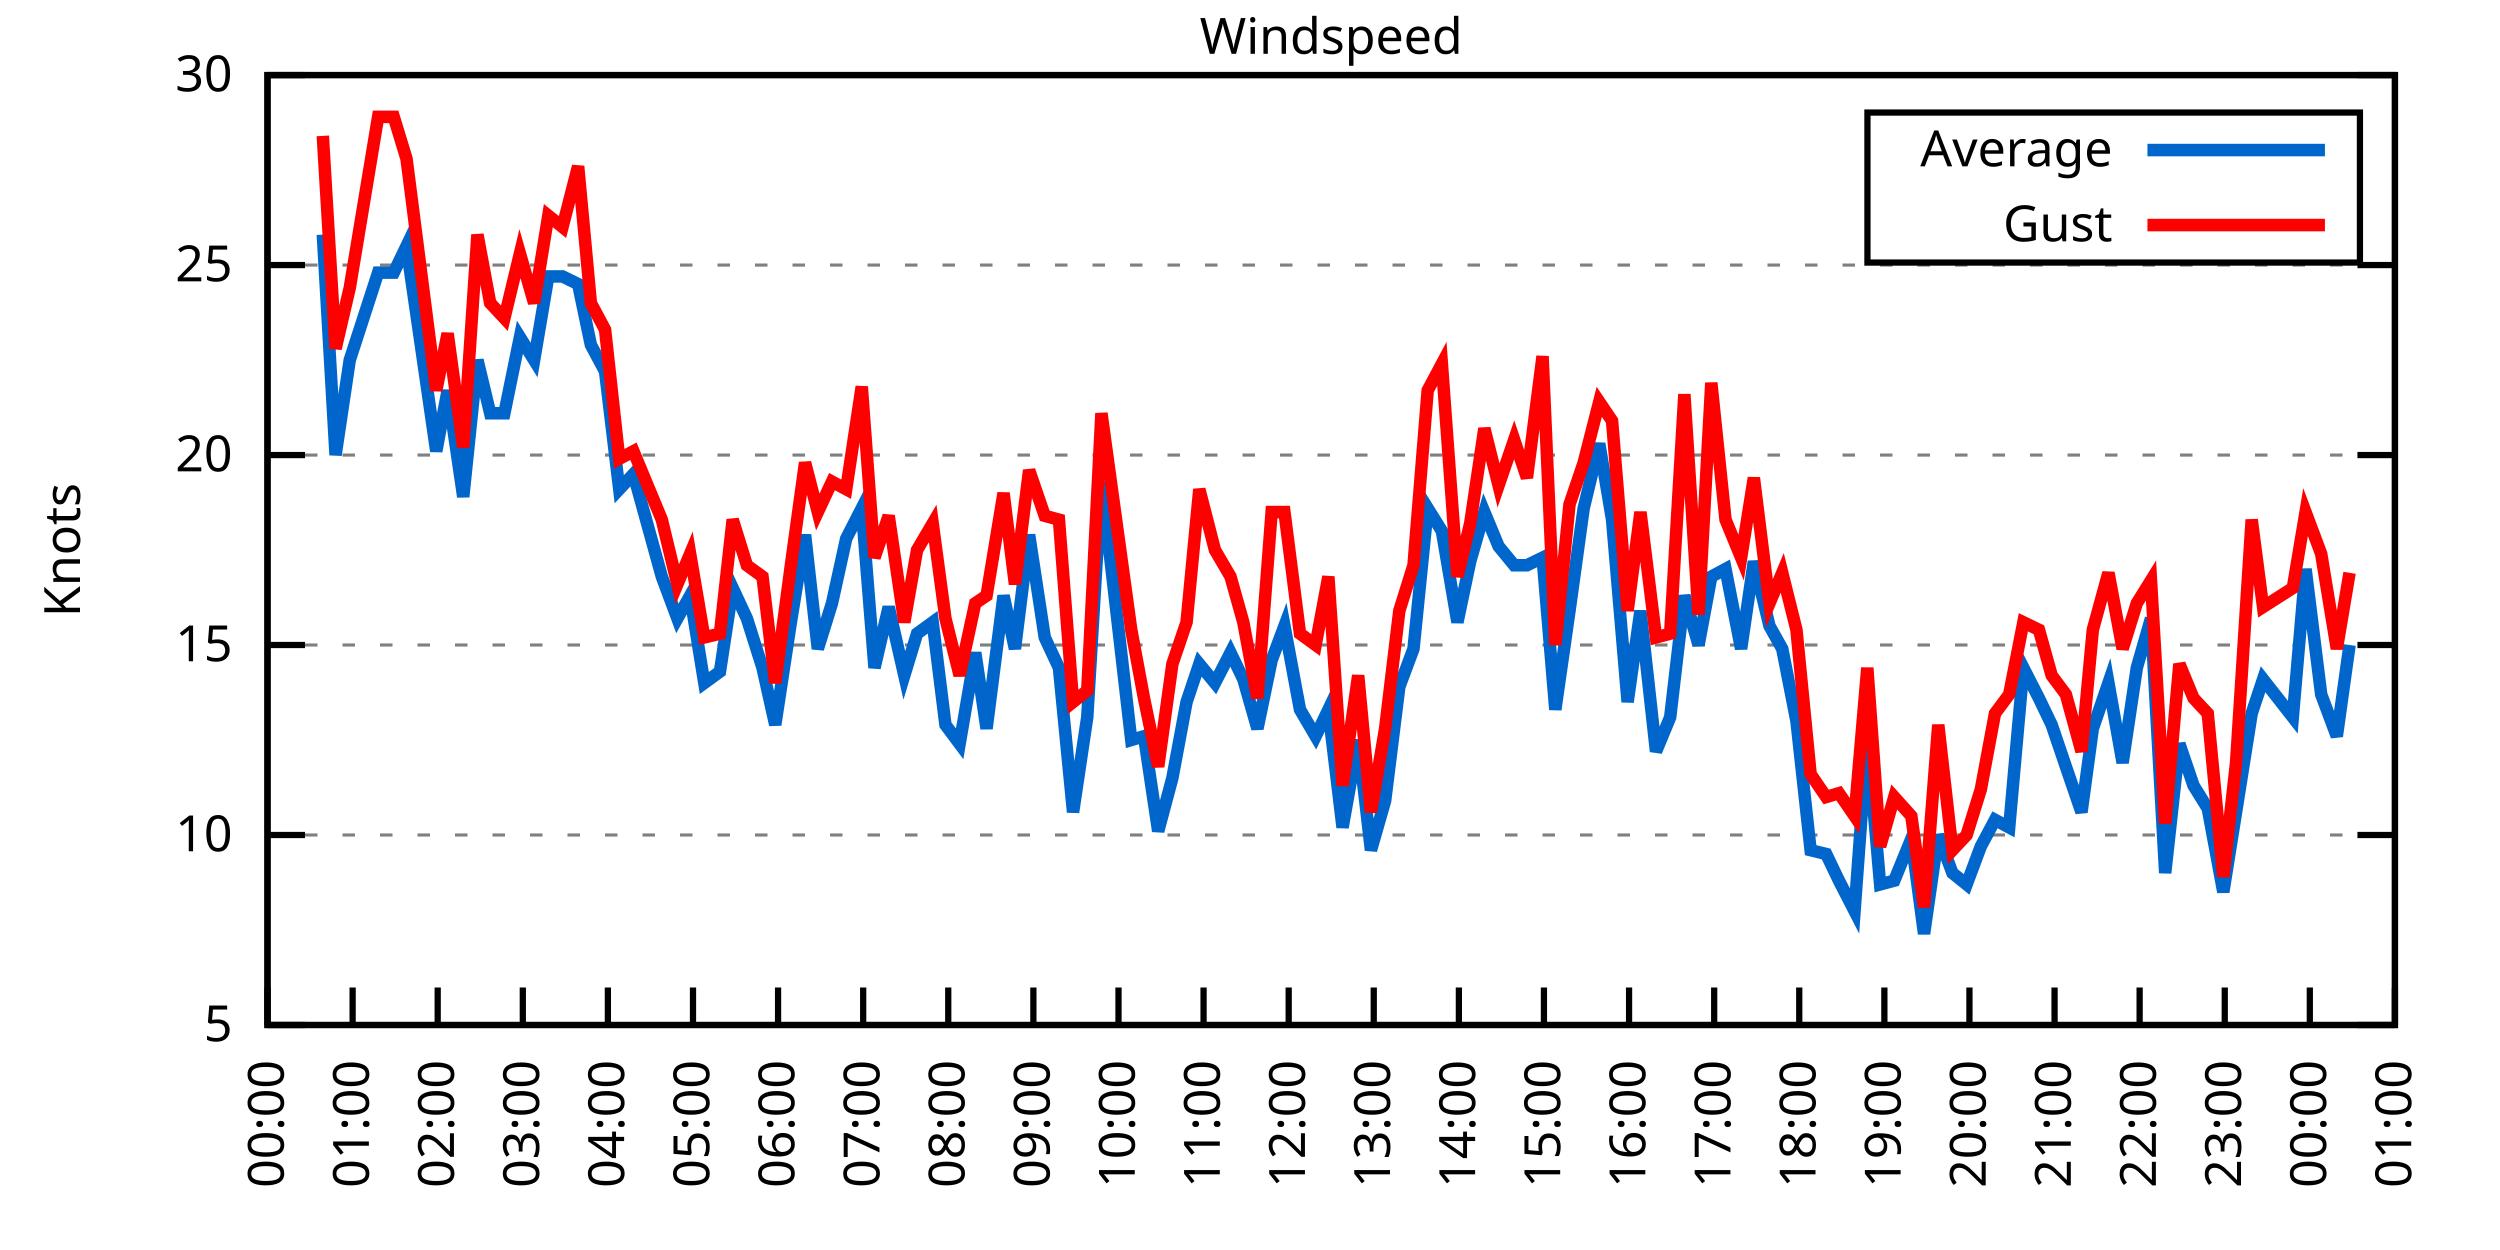
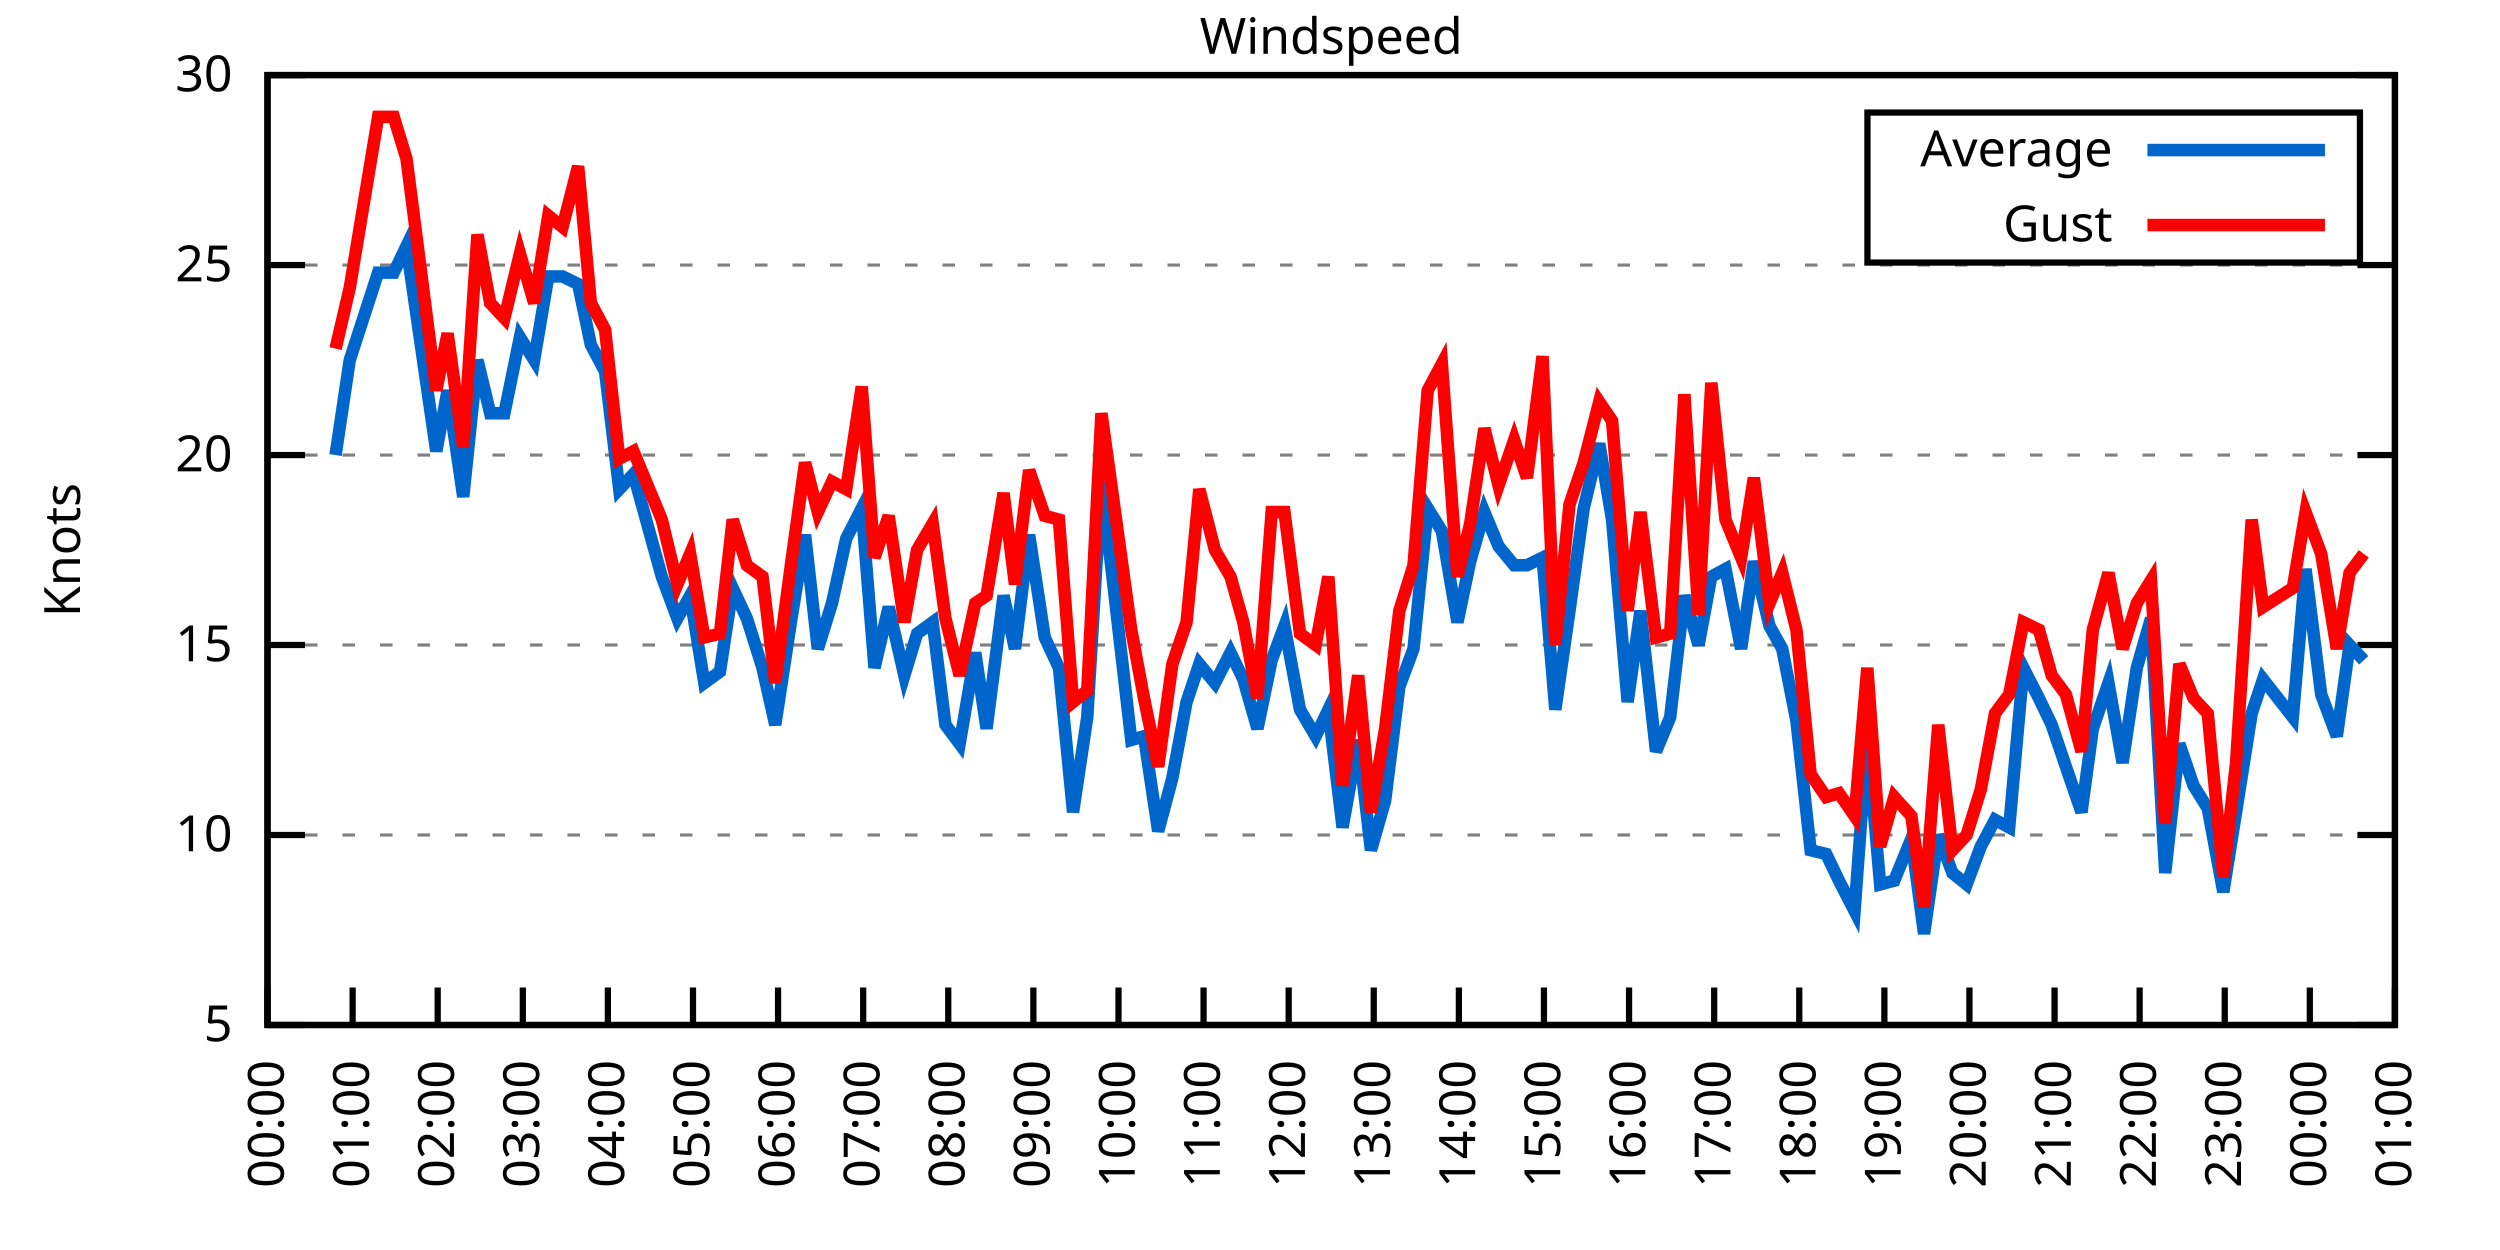
<svg xmlns="http://www.w3.org/2000/svg" xmlns:xlink="http://www.w3.org/1999/xlink" width="400" height="200" viewBox="0 0 400 200">
  <g id="gnuplot_canvas">
    <rect x="0" y="0" width="400" height="200" fill="none" />
    <defs>
      <circle id="gpDot" r="0.5" stroke-width="0.5" stroke="currentColor" />
      <path id="gpPt0" stroke-width="0.333" stroke="currentColor" d="M-1,0 h2 M0,-1 v2" />
      <path id="gpPt1" stroke-width="0.333" stroke="currentColor" d="M-1,-1 L1,1 M1,-1 L-1,1" />
      <path id="gpPt2" stroke-width="0.333" stroke="currentColor" d="M-1,0 L1,0 M0,-1 L0,1 M-1,-1 L1,1 M-1,1 L1,-1" />
      <rect id="gpPt3" stroke-width="0.333" stroke="currentColor" x="-1" y="-1" width="2" height="2" />
      <rect id="gpPt4" stroke-width="0.333" stroke="currentColor" fill="currentColor" x="-1" y="-1" width="2" height="2" />
      <circle id="gpPt5" stroke-width="0.333" stroke="currentColor" cx="0" cy="0" r="1" />
      <use xlink:href="#gpPt5" id="gpPt6" fill="currentColor" stroke="none" />
      <path id="gpPt7" stroke-width="0.333" stroke="currentColor" d="M0,-1.33 L-1.33,0.67 L1.33,0.67 z" />
      <use xlink:href="#gpPt7" id="gpPt8" fill="currentColor" stroke="none" />
      <use xlink:href="#gpPt7" id="gpPt9" stroke="currentColor" transform="rotate(180)" />
      <use xlink:href="#gpPt9" id="gpPt10" fill="currentColor" stroke="none" />
      <use xlink:href="#gpPt3" id="gpPt11" stroke="currentColor" transform="rotate(45)" />
      <use xlink:href="#gpPt11" id="gpPt12" fill="currentColor" stroke="none" />
      <path id="gpPt13" stroke-width="0.333" stroke="currentColor" d="M0,1.330 L1.265,0.411 L0.782,-1.067 L-0.782,-1.076 L-1.265,0.411 z" />
      <use xlink:href="#gpPt13" id="gpPt14" fill="currentColor" stroke="none" />
      <filter id="textbox" filterUnits="objectBoundingBox" x="0" y="0" height="1" width="1">
        <feFlood flood-color="white" flood-opacity="1" result="bgnd" />
        <feComposite in="SourceGraphic" in2="bgnd" operator="atop" />
      </filter>
      <filter id="greybox" filterUnits="objectBoundingBox" x="0" y="0" height="1" width="1">
        <feFlood flood-color="lightgrey" flood-opacity="1" result="grey" />
        <feComposite in="SourceGraphic" in2="grey" operator="atop" />
      </filter>
    </defs>
    <g fill="none" color="white" stroke="currentColor" stroke-width="1.00" stroke-linecap="butt" stroke-linejoin="miter">
</g>
    <g fill="none" color="black" stroke="currentColor" stroke-width="1.00" stroke-linecap="butt" stroke-linejoin="miter">
      <g stroke="none" shape-rendering="crispEdges">
        <polygon fill="rgb(255, 255, 255)" points="42.80,164.00 383.18,164.00 383.18,12.02 42.80,12.02 " />
      </g>
    </g>
    <g fill="none" color="black" stroke="currentColor" stroke-width="1.00" stroke-linecap="butt" stroke-linejoin="miter">
</g>
    <g fill="none" color="black" stroke="black" stroke-width="0.50" stroke-linecap="butt" stroke-linejoin="miter">
</g>
    <g fill="none" color="gray" stroke="currentColor" stroke-width="0.50" stroke-linecap="butt" stroke-linejoin="miter">
      <path stroke="gray" stroke-dasharray="2,4" class="gridline" d="M42.80,164.00 L383.19,164.00  " />
    </g>
    <g fill="none" color="gray" stroke="gray" stroke-width="1.00" stroke-linecap="butt" stroke-linejoin="miter">
</g>
    <g fill="none" color="black" stroke="currentColor" stroke-width="1.00" stroke-linecap="butt" stroke-linejoin="miter">
      <path stroke="black" d="M42.80,164.00 L48.80,164.00 M383.19,164.00 L377.19,164.00  " />
      <g transform="translate(37.20,166.60)" stroke="none" fill="black" font-family="Sans" font-size="8.00" text-anchor="end">
        <text>
          <tspan font-family="Sans"> 5</tspan>
        </text>
      </g>
    </g>
    <g fill="none" color="black" stroke="currentColor" stroke-width="1.00" stroke-linecap="butt" stroke-linejoin="miter">
</g>
    <g fill="none" color="black" stroke="black" stroke-width="0.50" stroke-linecap="butt" stroke-linejoin="miter">
</g>
    <g fill="none" color="gray" stroke="currentColor" stroke-width="0.50" stroke-linecap="butt" stroke-linejoin="miter">
      <path stroke="gray" stroke-dasharray="2,4" class="gridline" d="M42.80,133.60 L383.19,133.60  " />
    </g>
    <g fill="none" color="gray" stroke="gray" stroke-width="1.00" stroke-linecap="butt" stroke-linejoin="miter">
</g>
    <g fill="none" color="black" stroke="currentColor" stroke-width="1.00" stroke-linecap="butt" stroke-linejoin="miter">
      <path stroke="black" d="M42.80,133.60 L48.80,133.60 M383.19,133.60 L377.19,133.60  " />
      <g transform="translate(37.20,136.20)" stroke="none" fill="black" font-family="Sans" font-size="8.00" text-anchor="end">
        <text>
          <tspan font-family="Sans"> 10</tspan>
        </text>
      </g>
    </g>
    <g fill="none" color="black" stroke="currentColor" stroke-width="1.00" stroke-linecap="butt" stroke-linejoin="miter">
</g>
    <g fill="none" color="black" stroke="black" stroke-width="0.50" stroke-linecap="butt" stroke-linejoin="miter">
</g>
    <g fill="none" color="gray" stroke="currentColor" stroke-width="0.50" stroke-linecap="butt" stroke-linejoin="miter">
      <path stroke="gray" stroke-dasharray="2,4" class="gridline" d="M42.80,103.20 L383.19,103.20  " />
    </g>
    <g fill="none" color="gray" stroke="gray" stroke-width="1.00" stroke-linecap="butt" stroke-linejoin="miter">
</g>
    <g fill="none" color="black" stroke="currentColor" stroke-width="1.00" stroke-linecap="butt" stroke-linejoin="miter">
      <path stroke="black" d="M42.80,103.20 L48.80,103.20 M383.19,103.20 L377.19,103.20  " />
      <g transform="translate(37.20,105.80)" stroke="none" fill="black" font-family="Sans" font-size="8.00" text-anchor="end">
        <text>
          <tspan font-family="Sans"> 15</tspan>
        </text>
      </g>
    </g>
    <g fill="none" color="black" stroke="currentColor" stroke-width="1.00" stroke-linecap="butt" stroke-linejoin="miter">
</g>
    <g fill="none" color="black" stroke="black" stroke-width="0.50" stroke-linecap="butt" stroke-linejoin="miter">
</g>
    <g fill="none" color="gray" stroke="currentColor" stroke-width="0.50" stroke-linecap="butt" stroke-linejoin="miter">
      <path stroke="gray" stroke-dasharray="2,4" class="gridline" d="M42.80,72.81 L383.19,72.81  " />
    </g>
    <g fill="none" color="gray" stroke="gray" stroke-width="1.00" stroke-linecap="butt" stroke-linejoin="miter">
</g>
    <g fill="none" color="black" stroke="currentColor" stroke-width="1.00" stroke-linecap="butt" stroke-linejoin="miter">
      <path stroke="black" d="M42.80,72.81 L48.80,72.81 M383.19,72.81 L377.19,72.81  " />
      <g transform="translate(37.20,75.41)" stroke="none" fill="black" font-family="Sans" font-size="8.00" text-anchor="end">
        <text>
          <tspan font-family="Sans"> 20</tspan>
        </text>
      </g>
    </g>
    <g fill="none" color="black" stroke="currentColor" stroke-width="1.00" stroke-linecap="butt" stroke-linejoin="miter">
</g>
    <g fill="none" color="black" stroke="black" stroke-width="0.50" stroke-linecap="butt" stroke-linejoin="miter">
</g>
    <g fill="none" color="gray" stroke="currentColor" stroke-width="0.50" stroke-linecap="butt" stroke-linejoin="miter">
      <path stroke="gray" stroke-dasharray="2,4" class="gridline" d="M42.80,42.41 L383.19,42.41  " />
    </g>
    <g fill="none" color="gray" stroke="gray" stroke-width="1.00" stroke-linecap="butt" stroke-linejoin="miter">
</g>
    <g fill="none" color="black" stroke="currentColor" stroke-width="1.00" stroke-linecap="butt" stroke-linejoin="miter">
      <path stroke="black" d="M42.80,42.41 L48.80,42.41 M383.19,42.41 L377.19,42.41  " />
      <g transform="translate(37.20,45.01)" stroke="none" fill="black" font-family="Sans" font-size="8.00" text-anchor="end">
        <text>
          <tspan font-family="Sans"> 25</tspan>
        </text>
      </g>
    </g>
    <g fill="none" color="black" stroke="currentColor" stroke-width="1.00" stroke-linecap="butt" stroke-linejoin="miter">
</g>
    <g fill="none" color="black" stroke="black" stroke-width="0.50" stroke-linecap="butt" stroke-linejoin="miter">
</g>
    <g fill="none" color="gray" stroke="currentColor" stroke-width="0.50" stroke-linecap="butt" stroke-linejoin="miter">
      <path stroke="gray" stroke-dasharray="2,4" class="gridline" d="M42.80,12.01 L383.19,12.01  " />
    </g>
    <g fill="none" color="gray" stroke="gray" stroke-width="1.00" stroke-linecap="butt" stroke-linejoin="miter">
</g>
    <g fill="none" color="black" stroke="currentColor" stroke-width="1.00" stroke-linecap="butt" stroke-linejoin="miter">
      <path stroke="black" d="M42.80,12.01 L48.80,12.01 M383.19,12.01 L377.19,12.01  " />
      <g transform="translate(37.20,14.61)" stroke="none" fill="black" font-family="Sans" font-size="8.00" text-anchor="end">
        <text>
          <tspan font-family="Sans"> 30</tspan>
        </text>
      </g>
    </g>
    <g fill="none" color="black" stroke="currentColor" stroke-width="1.00" stroke-linecap="butt" stroke-linejoin="miter">
      <path stroke="black" d="M42.80,164.00 L42.80,158.00  " />
      <g transform="translate(45.40,169.60) rotate(270.00)" stroke="none" fill="black" font-family="Sans" font-size="8.00" text-anchor="end">
        <text>
          <tspan font-family="Sans">00:00</tspan>
        </text>
      </g>
    </g>
    <g fill="none" color="black" stroke="currentColor" stroke-width="1.00" stroke-linecap="butt" stroke-linejoin="miter">
      <path stroke="black" d="M56.42,164.00 L56.42,158.00  " />
      <g transform="translate(59.02,169.60) rotate(270.00)" stroke="none" fill="black" font-family="Sans" font-size="8.00" text-anchor="end">
        <text>
          <tspan font-family="Sans">01:00</tspan>
        </text>
      </g>
    </g>
    <g fill="none" color="black" stroke="currentColor" stroke-width="1.00" stroke-linecap="butt" stroke-linejoin="miter">
      <path stroke="black" d="M70.03,164.00 L70.03,158.00  " />
      <g transform="translate(72.63,169.60) rotate(270.00)" stroke="none" fill="black" font-family="Sans" font-size="8.00" text-anchor="end">
        <text>
          <tspan font-family="Sans">02:00</tspan>
        </text>
      </g>
    </g>
    <g fill="none" color="black" stroke="currentColor" stroke-width="1.00" stroke-linecap="butt" stroke-linejoin="miter">
      <path stroke="black" d="M83.65,164.00 L83.65,158.00  " />
      <g transform="translate(86.25,169.60) rotate(270.00)" stroke="none" fill="black" font-family="Sans" font-size="8.00" text-anchor="end">
        <text>
          <tspan font-family="Sans">03:00</tspan>
        </text>
      </g>
    </g>
    <g fill="none" color="black" stroke="currentColor" stroke-width="1.00" stroke-linecap="butt" stroke-linejoin="miter">
      <path stroke="black" d="M97.26,164.00 L97.26,158.00  " />
      <g transform="translate(99.86,169.60) rotate(270.00)" stroke="none" fill="black" font-family="Sans" font-size="8.00" text-anchor="end">
        <text>
          <tspan font-family="Sans">04:00</tspan>
        </text>
      </g>
    </g>
    <g fill="none" color="black" stroke="currentColor" stroke-width="1.00" stroke-linecap="butt" stroke-linejoin="miter">
      <path stroke="black" d="M110.88,164.00 L110.88,158.00  " />
      <g transform="translate(113.48,169.60) rotate(270.00)" stroke="none" fill="black" font-family="Sans" font-size="8.00" text-anchor="end">
        <text>
          <tspan font-family="Sans">05:00</tspan>
        </text>
      </g>
    </g>
    <g fill="none" color="black" stroke="currentColor" stroke-width="1.00" stroke-linecap="butt" stroke-linejoin="miter">
      <path stroke="black" d="M124.49,164.00 L124.49,158.00  " />
      <g transform="translate(127.09,169.60) rotate(270.00)" stroke="none" fill="black" font-family="Sans" font-size="8.00" text-anchor="end">
        <text>
          <tspan font-family="Sans">06:00</tspan>
        </text>
      </g>
    </g>
    <g fill="none" color="black" stroke="currentColor" stroke-width="1.00" stroke-linecap="butt" stroke-linejoin="miter">
      <path stroke="black" d="M138.11,164.00 L138.11,158.00  " />
      <g transform="translate(140.71,169.60) rotate(270.00)" stroke="none" fill="black" font-family="Sans" font-size="8.00" text-anchor="end">
        <text>
          <tspan font-family="Sans">07:00</tspan>
        </text>
      </g>
    </g>
    <g fill="none" color="black" stroke="currentColor" stroke-width="1.00" stroke-linecap="butt" stroke-linejoin="miter">
      <path stroke="black" d="M151.72,164.00 L151.72,158.00  " />
      <g transform="translate(154.32,169.60) rotate(270.00)" stroke="none" fill="black" font-family="Sans" font-size="8.00" text-anchor="end">
        <text>
          <tspan font-family="Sans">08:00</tspan>
        </text>
      </g>
    </g>
    <g fill="none" color="black" stroke="currentColor" stroke-width="1.00" stroke-linecap="butt" stroke-linejoin="miter">
      <path stroke="black" d="M165.34,164.00 L165.34,158.00  " />
      <g transform="translate(167.94,169.60) rotate(270.00)" stroke="none" fill="black" font-family="Sans" font-size="8.00" text-anchor="end">
        <text>
          <tspan font-family="Sans">09:00</tspan>
        </text>
      </g>
    </g>
    <g fill="none" color="black" stroke="currentColor" stroke-width="1.00" stroke-linecap="butt" stroke-linejoin="miter">
      <path stroke="black" d="M178.96,164.00 L178.96,158.00  " />
      <g transform="translate(181.56,169.60) rotate(270.00)" stroke="none" fill="black" font-family="Sans" font-size="8.00" text-anchor="end">
        <text>
          <tspan font-family="Sans">10:00</tspan>
        </text>
      </g>
    </g>
    <g fill="none" color="black" stroke="currentColor" stroke-width="1.00" stroke-linecap="butt" stroke-linejoin="miter">
      <path stroke="black" d="M192.57,164.00 L192.57,158.00  " />
      <g transform="translate(195.17,169.60) rotate(270.00)" stroke="none" fill="black" font-family="Sans" font-size="8.00" text-anchor="end">
        <text>
          <tspan font-family="Sans">11:00</tspan>
        </text>
      </g>
    </g>
    <g fill="none" color="black" stroke="currentColor" stroke-width="1.00" stroke-linecap="butt" stroke-linejoin="miter">
      <path stroke="black" d="M206.19,164.00 L206.19,158.00  " />
      <g transform="translate(208.79,169.60) rotate(270.00)" stroke="none" fill="black" font-family="Sans" font-size="8.00" text-anchor="end">
        <text>
          <tspan font-family="Sans">12:00</tspan>
        </text>
      </g>
    </g>
    <g fill="none" color="black" stroke="currentColor" stroke-width="1.00" stroke-linecap="butt" stroke-linejoin="miter">
      <path stroke="black" d="M219.80,164.00 L219.80,158.00  " />
      <g transform="translate(222.40,169.60) rotate(270.00)" stroke="none" fill="black" font-family="Sans" font-size="8.00" text-anchor="end">
        <text>
          <tspan font-family="Sans">13:00</tspan>
        </text>
      </g>
    </g>
    <g fill="none" color="black" stroke="currentColor" stroke-width="1.00" stroke-linecap="butt" stroke-linejoin="miter">
      <path stroke="black" d="M233.42,164.00 L233.42,158.00  " />
      <g transform="translate(236.02,169.60) rotate(270.00)" stroke="none" fill="black" font-family="Sans" font-size="8.00" text-anchor="end">
        <text>
          <tspan font-family="Sans">14:00</tspan>
        </text>
      </g>
    </g>
    <g fill="none" color="black" stroke="currentColor" stroke-width="1.00" stroke-linecap="butt" stroke-linejoin="miter">
      <path stroke="black" d="M247.03,164.00 L247.03,158.00  " />
      <g transform="translate(249.63,169.60) rotate(270.00)" stroke="none" fill="black" font-family="Sans" font-size="8.00" text-anchor="end">
        <text>
          <tspan font-family="Sans">15:00</tspan>
        </text>
      </g>
    </g>
    <g fill="none" color="black" stroke="currentColor" stroke-width="1.00" stroke-linecap="butt" stroke-linejoin="miter">
      <path stroke="black" d="M260.65,164.00 L260.65,158.00  " />
      <g transform="translate(263.25,169.60) rotate(270.00)" stroke="none" fill="black" font-family="Sans" font-size="8.00" text-anchor="end">
        <text>
          <tspan font-family="Sans">16:00</tspan>
        </text>
      </g>
    </g>
    <g fill="none" color="black" stroke="currentColor" stroke-width="1.00" stroke-linecap="butt" stroke-linejoin="miter">
      <path stroke="black" d="M274.27,164.00 L274.27,158.00  " />
      <g transform="translate(276.87,169.60) rotate(270.00)" stroke="none" fill="black" font-family="Sans" font-size="8.00" text-anchor="end">
        <text>
          <tspan font-family="Sans">17:00</tspan>
        </text>
      </g>
    </g>
    <g fill="none" color="black" stroke="currentColor" stroke-width="1.00" stroke-linecap="butt" stroke-linejoin="miter">
      <path stroke="black" d="M287.88,164.00 L287.88,158.00  " />
      <g transform="translate(290.48,169.60) rotate(270.00)" stroke="none" fill="black" font-family="Sans" font-size="8.00" text-anchor="end">
        <text>
          <tspan font-family="Sans">18:00</tspan>
        </text>
      </g>
    </g>
    <g fill="none" color="black" stroke="currentColor" stroke-width="1.00" stroke-linecap="butt" stroke-linejoin="miter">
      <path stroke="black" d="M301.50,164.00 L301.50,158.00  " />
      <g transform="translate(304.10,169.60) rotate(270.00)" stroke="none" fill="black" font-family="Sans" font-size="8.00" text-anchor="end">
        <text>
          <tspan font-family="Sans">19:00</tspan>
        </text>
      </g>
    </g>
    <g fill="none" color="black" stroke="currentColor" stroke-width="1.00" stroke-linecap="butt" stroke-linejoin="miter">
      <path stroke="black" d="M315.11,164.00 L315.11,158.00  " />
      <g transform="translate(317.71,169.60) rotate(270.00)" stroke="none" fill="black" font-family="Sans" font-size="8.00" text-anchor="end">
        <text>
          <tspan font-family="Sans">20:00</tspan>
        </text>
      </g>
    </g>
    <g fill="none" color="black" stroke="currentColor" stroke-width="1.00" stroke-linecap="butt" stroke-linejoin="miter">
      <path stroke="black" d="M328.73,164.00 L328.73,158.00  " />
      <g transform="translate(331.33,169.60) rotate(270.00)" stroke="none" fill="black" font-family="Sans" font-size="8.00" text-anchor="end">
        <text>
          <tspan font-family="Sans">21:00</tspan>
        </text>
      </g>
    </g>
    <g fill="none" color="black" stroke="currentColor" stroke-width="1.00" stroke-linecap="butt" stroke-linejoin="miter">
      <path stroke="black" d="M342.34,164.00 L342.34,158.00  " />
      <g transform="translate(344.94,169.60) rotate(270.00)" stroke="none" fill="black" font-family="Sans" font-size="8.00" text-anchor="end">
        <text>
          <tspan font-family="Sans">22:00</tspan>
        </text>
      </g>
    </g>
    <g fill="none" color="black" stroke="currentColor" stroke-width="1.00" stroke-linecap="butt" stroke-linejoin="miter">
      <path stroke="black" d="M355.96,164.00 L355.96,158.00  " />
      <g transform="translate(358.56,169.60) rotate(270.00)" stroke="none" fill="black" font-family="Sans" font-size="8.00" text-anchor="end">
        <text>
          <tspan font-family="Sans">23:00</tspan>
        </text>
      </g>
    </g>
    <g fill="none" color="black" stroke="currentColor" stroke-width="1.00" stroke-linecap="butt" stroke-linejoin="miter">
      <path stroke="black" d="M369.57,164.00 L369.57,158.00  " />
      <g transform="translate(372.17,169.60) rotate(270.00)" stroke="none" fill="black" font-family="Sans" font-size="8.00" text-anchor="end">
        <text>
          <tspan font-family="Sans">00:00</tspan>
        </text>
      </g>
    </g>
    <g fill="none" color="black" stroke="currentColor" stroke-width="1.00" stroke-linecap="butt" stroke-linejoin="miter">
      <path stroke="black" d="M383.19,164.00 L383.19,158.00  " />
      <g transform="translate(385.79,169.60) rotate(270.00)" stroke="none" fill="black" font-family="Sans" font-size="8.00" text-anchor="end">
        <text>
          <tspan font-family="Sans">01:00</tspan>
        </text>
      </g>
    </g>
    <g fill="none" color="black" stroke="currentColor" stroke-width="1.00" stroke-linecap="butt" stroke-linejoin="miter">
</g>
    <g fill="none" color="black" stroke="currentColor" stroke-width="1.00" stroke-linecap="butt" stroke-linejoin="miter">
      <path stroke="black" d="M42.80,12.01 L42.80,164.00 L383.19,164.00 L383.19,12.01 L42.80,12.01 Z  " />
    </g>
    <g fill="none" color="black" stroke="currentColor" stroke-width="1.00" stroke-linecap="butt" stroke-linejoin="miter">
</g>
    <g fill="none" color="black" stroke="currentColor" stroke-width="1.00" stroke-linecap="butt" stroke-linejoin="miter">
      <path stroke="black" d="M298.79,42.01 L298.79,18.01 L377.59,18.01 L377.59,42.01 L298.79,42.01 Z  " />
    </g>
    <g id="Windspeed_plot_1">
      <g fill="none" color="white" stroke="black" stroke-width="2.00" stroke-linecap="butt" stroke-linejoin="miter">
</g>
      <g fill="none" color="black" stroke="currentColor" stroke-width="2.00" stroke-linecap="butt" stroke-linejoin="miter">
        <g transform="translate(337.99,26.61)" stroke="none" fill="black" font-family="Sans" font-size="8.00" text-anchor="end">
          <text>
            <tspan font-family="Sans">Average</tspan>
          </text>
        </g>
      </g>
      <g fill="none" color="black" stroke="currentColor" stroke-width="2.00" stroke-linecap="butt" stroke-linejoin="miter">
-         <path stroke="rgb(  0, 102, 204)" d="M343.59,24.01 L371.99,24.01 M51.65,37.54 L53.69,72.81 L55.96,57.61 L60.50,43.62 L63.00,43.62 L65.04,39.37   L69.80,72.20 L71.62,62.47 L74.12,79.49 L76.39,57.61 L78.43,66.12 L80.70,66.12 L83.19,53.96 L85.46,57.61   L87.73,44.23 L90.00,44.23 L92.50,45.45 L94.54,55.18 L96.81,59.43 L99.08,78.28 L101.35,75.85 L105.89,92.26   L108.38,98.95 L110.42,95.30 L112.69,109.28 L115.19,107.46 L117.23,94.08 L119.50,98.95 L122.00,106.85 L124.04,115.97   L126.54,99.56 L128.81,85.57 L130.85,103.81 L133.12,96.52 L135.39,86.18 L137.88,81.32 L139.92,106.85 L142.19,97.12   L144.69,108.07 L146.73,101.38 L149.23,99.56 L151.27,115.97 L153.54,119.01 L156.04,104.42 L157.85,116.58 L160.57,95.30   L162.39,103.81 L164.66,85.57 L167.16,101.99 L169.43,106.85 L171.69,129.95 L173.96,114.76 L176.23,77.06 L181.00,118.40   L183.04,117.80 L185.31,132.99 L187.58,124.48 L189.85,112.32 L191.89,106.24 L194.39,109.28 L196.88,104.42 L198.93,108.68   L201.19,116.58 L203.46,105.64 L205.51,100.16 L208.00,113.54 L210.50,117.80 L212.54,113.54 L214.81,132.39 L217.31,118.40   L219.35,136.03 L221.62,128.13 L223.89,109.89 L226.16,103.81 L228.43,81.32 L230.70,84.97 L233.19,99.56 L235.23,89.83   L237.50,81.93 L239.77,87.40 L242.27,90.44 L244.31,90.44 L246.81,89.22 L248.85,113.54 L251.12,97.73 L253.39,81.32   L255.88,70.98 L257.93,83.14 L260.42,112.32 L262.47,97.73 L264.96,120.23 L267.23,114.76 L269.50,95.30 L271.77,103.20   L273.81,92.26 L276.08,91.04 L278.58,103.81 L280.62,89.83 L283.12,100.16 L285.16,103.81 L287.43,115.36 L289.70,136.03   L292.19,136.64 L294.23,140.90 L296.73,145.76 L298.77,117.80 L300.82,141.51 L303.08,140.90 L305.81,134.21 L307.85,149.41   L310.12,133.60 L312.39,139.68 L314.66,141.51 L316.93,135.43 L319.20,131.17 L321.47,132.39 L323.74,106.85 L326.23,111.72   L328.27,115.97 L330.54,122.66 L333.04,129.95 L334.85,116.58 L337.35,109.28 L339.62,122.05 L341.89,106.85 L344.16,98.95   L346.43,139.68 L348.70,119.01 L350.97,125.70 L353.24,129.35 L355.73,142.72 L357.77,129.95 L360.27,114.15 L362.09,108.68   L366.85,114.76 L368.89,91.04 L371.39,111.11 L373.89,117.80 L375.93,103.20  " />
+         <path stroke="rgb(  0, 102, 204)" d="M343.59,24.01 L371.99,24.01 M53.69,72.81 L55.96,57.61 L60.50,43.62 L63.00,43.62 L65.04,39.37 L69.80,72.20   L71.62,62.47 L74.12,79.49 L76.39,57.61 L78.43,66.12 L80.70,66.12 L83.19,53.96 L85.46,57.61 L87.73,44.23   L90.00,44.23 L92.50,45.45 L94.54,55.18 L96.81,59.43 L99.08,78.28 L101.35,75.85 L105.89,92.26 L108.38,98.95   L110.42,95.30 L112.69,109.28 L115.19,107.46 L117.23,94.08 L119.50,98.95 L122.00,106.85 L124.04,115.97 L126.54,99.56   L128.81,85.57 L130.85,103.81 L133.12,96.52 L135.39,86.18 L137.88,81.32 L139.92,106.85 L142.19,97.12 L144.69,108.07   L146.73,101.38 L149.23,99.56 L151.27,115.97 L153.54,119.01 L156.04,104.42 L157.85,116.58 L160.57,95.30 L162.39,103.81   L164.66,85.57 L167.16,101.99 L169.43,106.85 L171.69,129.95 L173.96,114.76 L176.23,77.06 L181.00,118.40 L183.04,117.80   L185.31,132.99 L187.58,124.48 L189.85,112.32 L191.89,106.24 L194.39,109.28 L196.88,104.42 L198.93,108.68 L201.19,116.58   L203.46,105.64 L205.51,100.16 L208.00,113.54 L210.50,117.80 L212.54,113.54 L214.81,132.39 L217.31,118.40 L219.35,136.03   L221.62,128.13 L223.89,109.89 L226.16,103.81 L228.43,81.32 L230.70,84.97 L233.19,99.56 L235.23,89.83 L237.50,81.93   L239.77,87.40 L242.27,90.44 L244.31,90.44 L246.81,89.22 L248.85,113.54 L251.12,97.73 L253.39,81.32 L255.88,70.98   L257.93,83.14 L260.42,112.32 L262.47,97.73 L264.96,120.23 L267.23,114.76 L269.50,95.30 L271.77,103.20 L273.81,92.26   L276.08,91.04 L278.58,103.81 L280.62,89.83 L283.12,100.16 L285.16,103.81 L287.43,115.36 L289.70,136.03 L292.19,136.64   L294.23,140.90 L296.73,145.76 L298.77,117.80 L300.82,141.51 L303.08,140.90 L305.81,134.21 L307.85,149.41 L310.12,133.60   L312.39,139.68 L314.66,141.51 L316.93,135.43 L319.20,131.17 L321.47,132.39 L323.74,106.85 L326.23,111.72 L328.27,115.97   L330.54,122.66 L333.04,129.95 L334.85,116.58 L337.35,109.28 L339.62,122.05 L341.89,106.85 L344.16,98.95 L346.43,139.68   L348.70,119.01 L350.97,125.70 L353.24,129.35 L355.73,142.72 L357.77,129.95 L360.27,114.15 L362.09,108.68 L366.85,114.76   L368.89,91.04 L371.39,111.11 L373.89,117.80 L375.93,103.20 L378.20,105.64  " />
      </g>
    </g>
    <g id="Windspeed_plot_2">
      <g fill="none" color="black" stroke="currentColor" stroke-width="2.00" stroke-linecap="butt" stroke-linejoin="miter">
        <g transform="translate(337.99,38.61)" stroke="none" fill="black" font-family="Sans" font-size="8.00" text-anchor="end">
          <text>
            <tspan font-family="Sans">Gust</tspan>
          </text>
        </g>
      </g>
      <g fill="none" color="black" stroke="currentColor" stroke-width="2.00" stroke-linecap="butt" stroke-linejoin="miter">
-         <path stroke="rgb(255,   0,   0)" d="M343.59,36.01 L371.99,36.01 M51.65,21.74 L53.69,55.78 L55.96,46.06 L60.50,18.70 L63.00,18.70 L65.04,25.39   L69.80,62.47 L71.62,53.35 L74.12,71.59 L76.39,37.54 L78.43,48.49 L80.70,50.92 L83.19,40.58 L85.46,48.49   L87.73,34.50 L90.00,36.33 L92.50,26.60 L94.54,48.49 L96.81,52.74 L99.08,73.41 L101.35,72.20 L105.89,83.14   L108.38,93.48 L110.42,88.61 L112.69,101.99 L115.19,101.38 L117.23,83.14 L119.50,90.44 L122.00,92.26 L124.04,109.28   L126.54,90.44 L128.81,74.02 L130.85,81.93 L133.12,77.06 L135.39,78.28 L137.88,61.86 L139.92,89.22 L142.19,82.53   L144.69,99.56 L146.73,88.00 L149.23,83.75 L151.27,98.95 L153.54,108.07 L156.04,96.52 L157.85,95.30 L160.57,78.89   L162.39,93.48 L164.66,75.24 L167.16,82.53 L169.43,83.14 L171.69,112.32 L173.96,110.50 L176.23,66.12 L181.00,100.77   L183.04,111.72 L185.31,122.66 L187.58,106.24 L189.85,99.56 L191.89,78.28 L194.39,88.00 L196.88,92.26 L198.93,99.56   L201.19,111.72 L203.46,81.93 L205.51,81.93 L208.00,101.38 L210.50,103.20 L212.54,92.26 L214.81,125.70 L217.31,108.07   L219.35,129.95 L221.62,116.58 L223.89,97.73 L226.16,90.44 L228.43,62.47 L230.70,58.21 L233.19,92.26 L235.23,83.75   L237.50,68.55 L239.77,77.67 L242.27,70.37 L244.31,76.45 L246.81,57.00 L248.85,103.20 L251.12,80.71 L253.39,74.02   L255.88,64.29 L257.93,67.33 L260.42,97.73 L262.47,81.93 L264.96,101.99 L267.23,101.38 L269.50,63.08 L271.77,98.34   L273.81,61.25 L276.08,83.14 L278.58,89.22 L280.62,76.45 L283.12,96.52 L285.16,91.65 L287.43,100.77 L289.70,123.87   L292.19,127.52 L294.23,126.91 L296.73,130.56 L298.77,106.85 L300.82,135.43 L303.08,127.52 L305.81,130.56 L307.85,145.15   L310.12,115.97 L312.39,136.03 L314.66,133.60 L316.93,126.31 L319.20,114.15 L321.47,111.11 L323.74,99.56 L326.23,100.77   L328.27,108.07 L330.54,111.11 L333.04,120.23 L334.85,100.77 L337.35,91.65 L339.62,103.81 L341.89,96.52 L344.16,92.87   L346.43,131.78 L348.70,106.24 L350.97,111.72 L353.24,114.15 L355.73,140.29 L357.77,122.05 L360.27,83.14 L362.09,97.12   L366.85,94.08 L368.89,81.93 L371.39,88.61 L373.89,103.81 L375.93,91.65  " />
+         <path stroke="rgb(255,   0,   0)" d="M343.59,36.01 L371.99,36.01 M53.69,55.78 L55.96,46.06 L60.50,18.70 L63.00,18.70 L65.04,25.39 L69.80,62.47   L71.62,53.35 L74.12,71.59 L76.39,37.54 L78.43,48.49 L80.70,50.92 L83.19,40.58 L85.46,48.49 L87.73,34.50   L90.00,36.33 L92.50,26.60 L94.54,48.49 L96.81,52.74 L99.08,73.41 L101.35,72.20 L105.89,83.14 L108.38,93.48   L110.42,88.61 L112.69,101.99 L115.19,101.38 L117.23,83.14 L119.50,90.44 L122.00,92.26 L124.04,109.28 L126.54,90.44   L128.81,74.02 L130.85,81.93 L133.12,77.06 L135.39,78.28 L137.88,61.86 L139.92,89.22 L142.19,82.53 L144.69,99.56   L146.73,88.00 L149.23,83.75 L151.27,98.95 L153.54,108.07 L156.04,96.52 L157.85,95.30 L160.57,78.89 L162.39,93.48   L164.66,75.24 L167.16,82.53 L169.43,83.14 L171.69,112.32 L173.96,110.50 L176.23,66.12 L181.00,100.77 L183.04,111.72   L185.31,122.66 L187.58,106.24 L189.85,99.56 L191.89,78.28 L194.39,88.00 L196.88,92.26 L198.93,99.56 L201.19,111.72   L203.46,81.93 L205.51,81.93 L208.00,101.38 L210.50,103.20 L212.54,92.26 L214.81,125.70 L217.31,108.07 L219.35,129.95   L221.62,116.58 L223.89,97.73 L226.16,90.44 L228.43,62.47 L230.70,58.21 L233.19,92.26 L235.23,83.75 L237.50,68.55   L239.77,77.67 L242.27,70.37 L244.31,76.45 L246.81,57.00 L248.85,103.20 L251.12,80.71 L253.39,74.02 L255.88,64.29   L257.93,67.33 L260.42,97.73 L262.47,81.93 L264.96,101.99 L267.23,101.38 L269.50,63.08 L271.77,98.34 L273.81,61.25   L276.08,83.14 L278.58,89.22 L280.62,76.45 L283.12,96.52 L285.16,91.65 L287.43,100.77 L289.70,123.87 L292.19,127.52   L294.23,126.91 L296.73,130.56 L298.77,106.85 L300.82,135.43 L303.08,127.52 L305.81,130.56 L307.85,145.15 L310.12,115.97   L312.39,136.03 L314.66,133.60 L316.93,126.31 L319.20,114.15 L321.47,111.11 L323.74,99.56 L326.23,100.77 L328.27,108.07   L330.54,111.11 L333.04,120.23 L334.85,100.77 L337.35,91.65 L339.62,103.81 L341.89,96.52 L344.16,92.87 L346.43,131.78   L348.70,106.24 L350.97,111.72 L353.24,114.15 L355.73,140.29 L357.77,122.05 L360.27,83.14 L362.09,97.12 L366.85,94.08   L368.89,81.93 L371.39,88.61 L373.89,103.81 L375.93,91.65 L378.20,88.61  " />
      </g>
    </g>
    <g fill="none" color="black" stroke="currentColor" stroke-width="2.00" stroke-linecap="butt" stroke-linejoin="miter">
</g>
    <g fill="none" color="black" stroke="black" stroke-width="1.00" stroke-linecap="butt" stroke-linejoin="miter">
</g>
    <g fill="none" color="black" stroke="currentColor" stroke-width="1.00" stroke-linecap="butt" stroke-linejoin="miter">
      <path stroke="black" d="M42.80,12.01 L42.80,164.00 L383.19,164.00 L383.19,12.01 L42.80,12.01 Z  " />
      <g transform="translate(12.80,88.01) rotate(270.00)" stroke="none" fill="black" font-family="Sans" font-size="8.00" text-anchor="middle">
        <text>
          <tspan font-family="Sans">Knots</tspan>
        </text>
      </g>
    </g>
    <g fill="none" color="black" stroke="currentColor" stroke-width="1.00" stroke-linecap="butt" stroke-linejoin="miter">
</g>
    <g fill="none" color="black" stroke="currentColor" stroke-width="1.00" stroke-linecap="butt" stroke-linejoin="miter">
      <g transform="translate(212.99,8.61)" stroke="none" fill="black" font-family="Sans" font-size="8.00" text-anchor="middle">
        <text>
          <tspan font-family="Sans">Windspeed</tspan>
        </text>
      </g>
    </g>
    <g fill="none" color="black" stroke="currentColor" stroke-width="1.00" stroke-linecap="butt" stroke-linejoin="miter">
</g>
  </g>
</svg>
